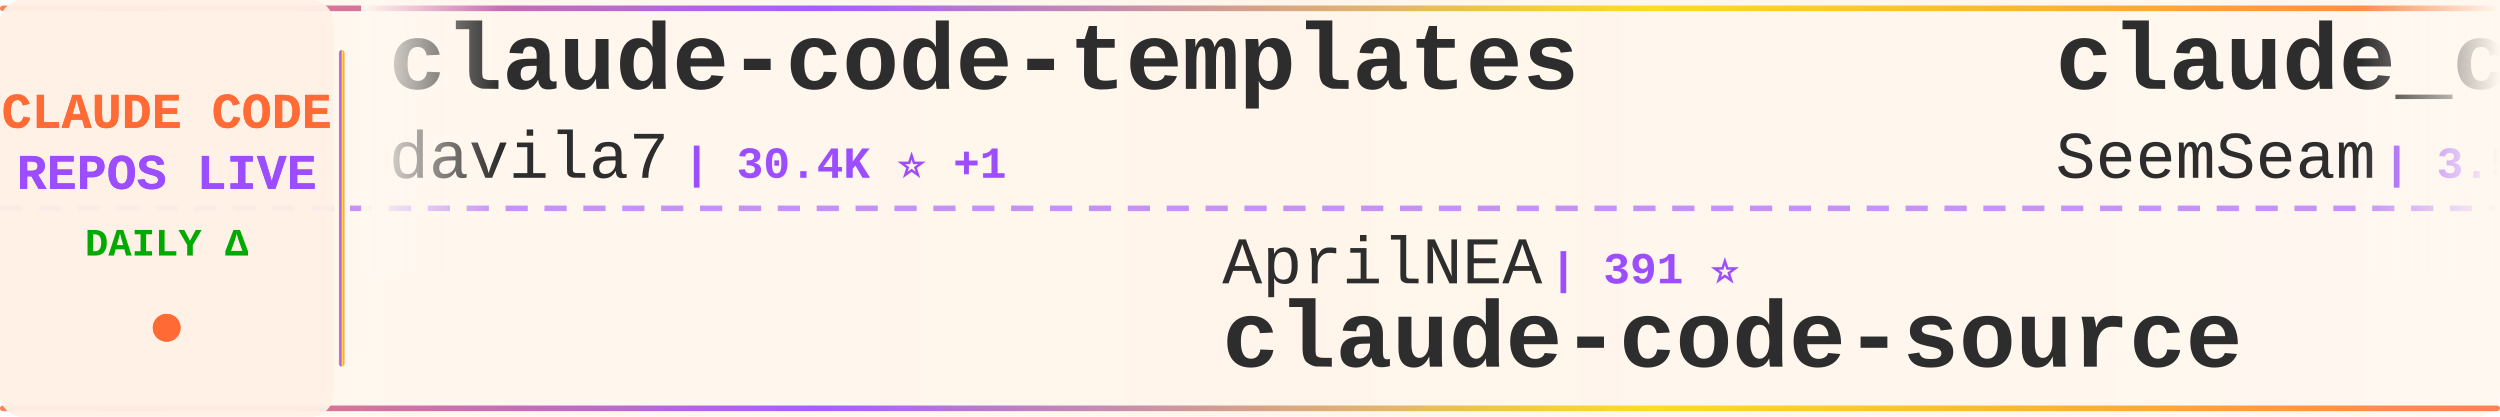
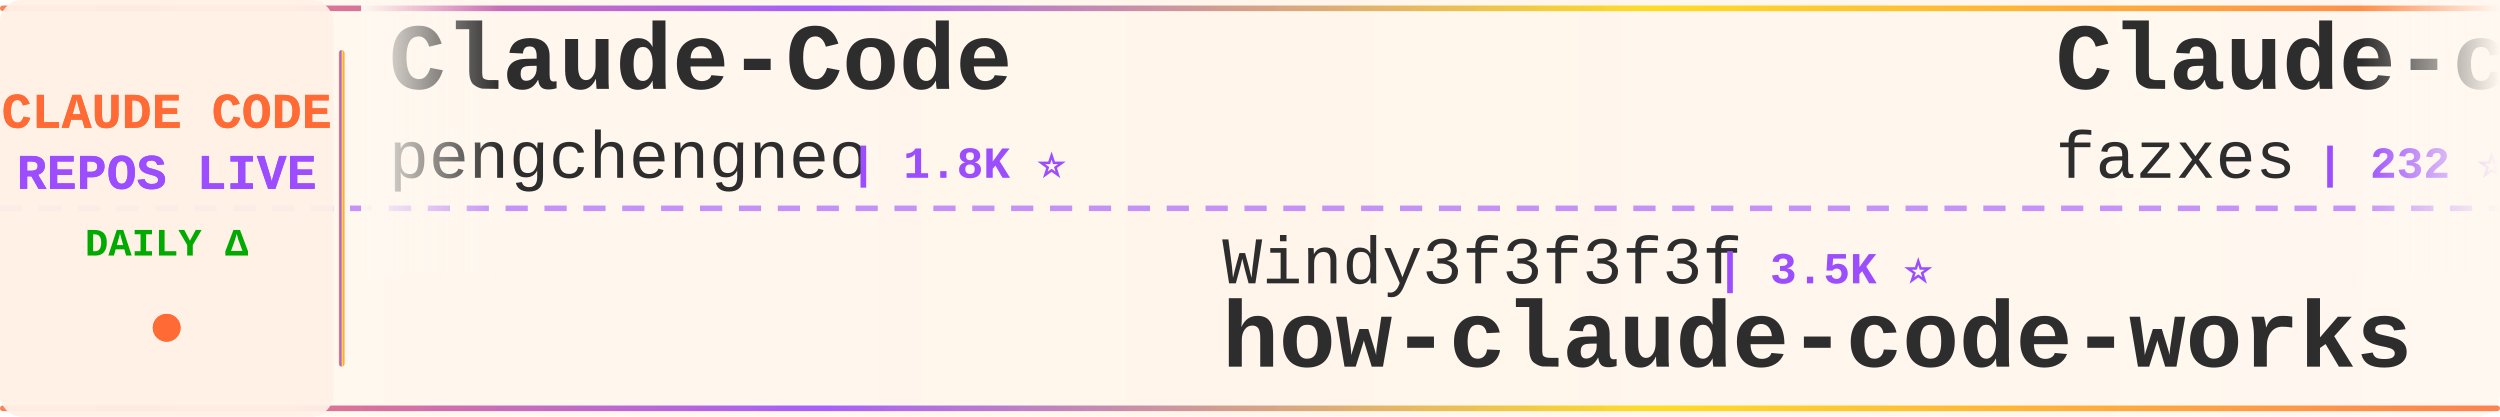
<svg xmlns="http://www.w3.org/2000/svg" width="900" height="150">
  <defs>
    <linearGradient id="tickerBg" x1="0%" y1="0%" x2="100%" y2="0%">
      <stop offset="0%" style="stop-color:#fff8f0;stop-opacity:0.98" />
      <stop offset="50%" style="stop-color:#fff5eb;stop-opacity:1" />
      <stop offset="100%" style="stop-color:#fff8f0;stop-opacity:0.98" />
    </linearGradient>
    <linearGradient id="borderGrad" x1="0%" y1="0%" x2="100%" y2="0%">
      <stop offset="0%" style="stop-color:#FF6B35;stop-opacity:0.85">
        <animate attributeName="stop-opacity" values="0.85;1;0.85" dur="2s" repeatCount="indefinite" />
      </stop>
      <stop offset="33%" style="stop-color:#9C4EFF;stop-opacity:0.9">
        <animate attributeName="stop-opacity" values="0.9;1;0.9" dur="2.2s" repeatCount="indefinite" />
      </stop>
      <stop offset="66%" style="stop-color:#FFD700;stop-opacity:0.85">
        <animate attributeName="stop-opacity" values="0.85;1;0.85" dur="1.8s" repeatCount="indefinite" />
      </stop>
      <stop offset="100%" style="stop-color:#FF6B35;stop-opacity:0.85">
        <animate attributeName="stop-opacity" values="0.85;1;0.85" dur="2s" repeatCount="indefinite" />
      </stop>
    </linearGradient>
    <filter id="textGlow">
      <feGaussianBlur stdDeviation="0.15" result="coloredBlur" />
      <feMerge>
        <feMergeNode in="coloredBlur" />
        <feMergeNode in="SourceGraphic" />
      </feMerge>
    </filter>
    <filter id="metricGlow">
      <feGaussianBlur stdDeviation="0.2" result="coloredBlur" />
      <feMerge>
        <feMergeNode in="coloredBlur" />
        <feMergeNode in="SourceGraphic" />
      </feMerge>
    </filter>
    <linearGradient id="leftFade" x1="0%" y1="0%" x2="100%" y2="0%">
      <stop offset="0%" style="stop-color:#fff8f0;stop-opacity:1" />
      <stop offset="100%" style="stop-color:#fff8f0;stop-opacity:0" />
    </linearGradient>
    <linearGradient id="rightFade" x1="0%" y1="0%" x2="100%" y2="0%">
      <stop offset="0%" style="stop-color:#fff8f0;stop-opacity:0" />
      <stop offset="100%" style="stop-color:#fff8f0;stop-opacity:1" />
    </linearGradient>
  </defs>
  <rect width="900" height="150" fill="url(#tickerBg)" rx="8" />
  <rect x="0" y="2" width="900" height="2" fill="url(#borderGrad)" rx="1" />
  <rect x="0" y="146" width="900" height="2" fill="url(#borderGrad)" rx="1" />
  <line x1="0" y1="75" x2="900" y2="75" stroke="#9C4EFF" stroke-width="2" stroke-dasharray="8 6" opacity="0.6" />
  <rect x="0" y="0" width="120" height="150" fill="#fff0e6" opacity="0.95" rx="8" />
  <text x="60" y="46" font-family="'Courier New', monospace" font-size="18" font-weight="bold" fill="#FF6B35" text-anchor="middle" filter="url(#textGlow)">
    CLAUDE CODE
  </text>
  <text x="60" y="68" font-family="'Courier New', monospace" font-size="18" font-weight="bold" fill="#9C4EFF" text-anchor="middle" filter="url(#textGlow)">
    REPOS LIVE
  </text>
  <text x="60" y="92" font-family="'Courier New', monospace" font-size="14" font-weight="bold" fill="#00aa00" text-anchor="middle">
    DAILY Δ
  </text>
  <circle cx="60" cy="118" r="5" fill="#FF6B35" filter="url(#metricGlow)">
    <animate attributeName="r" values="4;6;4" dur="1.5s" repeatCount="indefinite" />
    <animate attributeName="opacity" values="0.6;1;0.6" dur="1.5s" repeatCount="indefinite" />
  </circle>
  <rect x="122" y="18" width="2" height="114" fill="url(#borderGrad)" rx="1" />
  <clipPath id="tickerClip">
    <rect x="130" y="0" width="770" height="150" />
  </clipPath>
  <g clip-path="url(#tickerClip)">
    <g id="tickerItems">
      <animateTransform attributeName="transform" attributeType="XML" type="translate" from="0 0" to="-3000 0" dur="54s" repeatCount="indefinite" />
      <g transform="translate(0, 0)">
-         <text x="140" y="32" font-family="'Courier New', monospace" font-size="34" font-weight="bold" fill="#2d2d2d">claude-code-templates</text>
-         <text x="140" y="64" font-family="'Courier New', monospace" font-size="24" font-weight="normal" fill="#2d2d2d" opacity="1.0">davila7</text>
-         <text x="246" y="64" font-family="'Courier New', monospace" font-size="16" font-weight="bold" fill="#9C4EFF"> | 30.4K ⭐ +1</text>
+         <text x="140" y="32" font-family="'Courier New', monospace" font-size="34" font-weight="bold" fill="#2d2d2d">Claude-Code</text>
+         <text x="140" y="64" font-family="'Courier New', monospace" font-size="24" font-weight="normal" fill="#2d2d2d" opacity="1.0">pengchengneo</text>
+         <text x="306" y="64" font-family="'Courier New', monospace" font-size="16" font-weight="bold" fill="#9C4EFF"> | 1.8K ⭐</text>
      </g>
      <g transform="translate(300, 0)">
-         <text x="140" y="102" font-family="'Courier New', monospace" font-size="24" font-weight="normal" fill="#2d2d2d" opacity="1.0">AprilNEA</text>
-         <text x="258" y="102" font-family="'Courier New', monospace" font-size="16" font-weight="bold" fill="#9C4EFF"> | 391 ⭐</text>
-         <text x="140" y="132" font-family="'Courier New', monospace" font-size="34" font-weight="bold" fill="#2d2d2d">claude-code-source</text>
+         <text x="140" y="102" font-family="'Courier New', monospace" font-size="24" font-weight="normal" fill="#2d2d2d" opacity="1.0">Windy3f3f3f3f</text>
+         <text x="318" y="102" font-family="'Courier New', monospace" font-size="16" font-weight="bold" fill="#9C4EFF"> | 3.5K ⭐</text>
+         <text x="140" y="132" font-family="'Courier New', monospace" font-size="34" font-weight="bold" fill="#2d2d2d">how-claude-code-works</text>
      </g>
      <g transform="translate(600, 0)">
-         <text x="140" y="32" font-family="'Courier New', monospace" font-size="34" font-weight="bold" fill="#2d2d2d">claude_codex_bridge</text>
-         <text x="140" y="64" font-family="'Courier New', monospace" font-size="24" font-weight="normal" fill="#2d2d2d" opacity="1.0">SeemSeam</text>
-         <text x="258" y="64" font-family="'Courier New', monospace" font-size="16" font-weight="bold" fill="#9C4EFF"> | 3.5K ⭐ +1</text>
+         <text x="140" y="32" font-family="'Courier New', monospace" font-size="34" font-weight="bold" fill="#2d2d2d">Claude-code</text>
+         <text x="140" y="64" font-family="'Courier New', monospace" font-size="24" font-weight="normal" fill="#2d2d2d" opacity="1.0">fazxes</text>
+         <text x="234" y="64" font-family="'Courier New', monospace" font-size="16" font-weight="bold" fill="#9C4EFF"> | 232 ⭐</text>
      </g>
      <g transform="translate(900, 0)">
-         <text x="140" y="102" font-family="'Courier New', monospace" font-size="24" font-weight="normal" fill="#2d2d2d" opacity="1.0">luyao618</text>
-         <text x="258" y="102" font-family="'Courier New', monospace" font-size="16" font-weight="bold" fill="#9C4EFF"> | 1.7K ⭐</text>
-         <text x="140" y="132" font-family="'Courier New', monospace" font-size="34" font-weight="bold" fill="#2d2d2d">Claude-Code-Source-Study</text>
+         <text x="140" y="102" font-family="'Courier New', monospace" font-size="24" font-weight="normal" fill="#2d2d2d" opacity="1.0">Piebald-AI</text>
+         <text x="282" y="102" font-family="'Courier New', monospace" font-size="16" font-weight="bold" fill="#9C4EFF"> | 12.5K ⭐</text>
+         <text x="140" y="132" font-family="'Courier New', monospace" font-size="34" font-weight="bold" fill="#2d2d2d">claude-code-system-promp...</text>
      </g>
      <g transform="translate(1200, 0)">
-         <text x="140" y="32" font-family="'Courier New', monospace" font-size="34" font-weight="bold" fill="#2d2d2d">claude-code-proxy</text>
-         <text x="140" y="64" font-family="'Courier New', monospace" font-size="24" font-weight="normal" fill="#2d2d2d" opacity="1.0">1rgs</text>
-         <text x="210" y="64" font-family="'Courier New', monospace" font-size="16" font-weight="bold" fill="#9C4EFF"> | 3.7K ⭐</text>
+         <text x="140" y="32" font-family="'Courier New', monospace" font-size="34" font-weight="bold" fill="#2d2d2d">claude-code-local</text>
+         <text x="140" y="64" font-family="'Courier New', monospace" font-size="24" font-weight="normal" fill="#2d2d2d" opacity="1.0">nicedreamzapp</text>
+         <text x="318" y="64" font-family="'Courier New', monospace" font-size="16" font-weight="bold" fill="#9C4EFF"> | 3.2K ⭐</text>
      </g>
      <g transform="translate(1500, 0)">
-         <text x="140" y="102" font-family="'Courier New', monospace" font-size="24" font-weight="normal" fill="#2d2d2d" opacity="1.0">chauncygu</text>
-         <text x="270" y="102" font-family="'Courier New', monospace" font-size="16" font-weight="bold" fill="#9C4EFF"> | 2.8K ⭐</text>
-         <text x="140" y="132" font-family="'Courier New', monospace" font-size="34" font-weight="bold" fill="#2d2d2d">collection-claude-code-s...</text>
+         <text x="140" y="102" font-family="'Courier New', monospace" font-size="24" font-weight="normal" fill="#2d2d2d" opacity="1.0">kodu-ai</text>
+         <text x="246" y="102" font-family="'Courier New', monospace" font-size="16" font-weight="bold" fill="#9C4EFF"> | 5.2K ⭐</text>
+         <text x="140" y="132" font-family="'Courier New', monospace" font-size="34" font-weight="bold" fill="#2d2d2d">claude-coder</text>
      </g>
      <g transform="translate(1800, 0)">
-         <text x="140" y="32" font-family="'Courier New', monospace" font-size="34" font-weight="bold" fill="#2d2d2d">claude-code-book</text>
-         <text x="140" y="64" font-family="'Courier New', monospace" font-size="24" font-weight="normal" fill="#2d2d2d" opacity="1.0">lintsinghua</text>
-         <text x="294" y="64" font-family="'Courier New', monospace" font-size="16" font-weight="bold" fill="#9C4EFF"> | 4.1K ⭐ +2</text>
+         <text x="140" y="32" font-family="'Courier New', monospace" font-size="34" font-weight="bold" fill="#2d2d2d">awesome-claude-code</text>
+         <text x="140" y="64" font-family="'Courier New', monospace" font-size="24" font-weight="normal" fill="#2d2d2d" opacity="1.0">jqueryscript</text>
+         <text x="306" y="64" font-family="'Courier New', monospace" font-size="16" font-weight="bold" fill="#9C4EFF"> | 504 ⭐</text>
      </g>
      <g transform="translate(2100, 0)">
+         <text x="140" y="102" font-family="'Courier New', monospace" font-size="24" font-weight="normal" fill="#2d2d2d" opacity="1.0">https-deeplearning-ai</text>
+         <text x="414" y="102" font-family="'Courier New', monospace" font-size="16" font-weight="bold" fill="#9C4EFF"> | 544 ⭐</text>
+         <text x="140" y="132" font-family="'Courier New', monospace" font-size="34" font-weight="bold" fill="#2d2d2d">sc-claude-code-files</text>
+       </g>
+       <g transform="translate(2400, 0)">
+         <text x="140" y="32" font-family="'Courier New', monospace" font-size="34" font-weight="bold" fill="#2d2d2d">claude-code-from-source</text>
+         <text x="140" y="64" font-family="'Courier New', monospace" font-size="24" font-weight="normal" fill="#2d2d2d" opacity="1.0">alejandrobalderas</text>
+         <text x="366" y="64" font-family="'Courier New', monospace" font-size="16" font-weight="bold" fill="#9C4EFF"> | 2.8K ⭐</text>
+       </g>
+       <g transform="translate(2700, 0)">
+         <text x="140" y="102" font-family="'Courier New', monospace" font-size="24" font-weight="normal" fill="#2d2d2d" opacity="1.0">zstmfhy</text>
+         <text x="246" y="102" font-family="'Courier New', monospace" font-size="16" font-weight="bold" fill="#9C4EFF"> | 190 ⭐</text>
+         <text x="140" y="132" font-family="'Courier New', monospace" font-size="34" font-weight="bold" fill="#2d2d2d">Claude-code</text>
+       </g>
+       <g transform="translate(3000, 0)">
+         <text x="140" y="32" font-family="'Courier New', monospace" font-size="34" font-weight="bold" fill="#2d2d2d">Claude-Code</text>
+         <text x="140" y="64" font-family="'Courier New', monospace" font-size="24" font-weight="normal" fill="#2d2d2d" opacity="1.0">pengchengneo</text>
+         <text x="306" y="64" font-family="'Courier New', monospace" font-size="16" font-weight="bold" fill="#9C4EFF"> | 1.8K ⭐</text>
+       </g>
+       <g transform="translate(3300, 0)">
        <text x="140" y="102" font-family="'Courier New', monospace" font-size="24" font-weight="normal" fill="#2d2d2d" opacity="1.0">Windy3f3f3f3f</text>
-         <text x="318" y="102" font-family="'Courier New', monospace" font-size="16" font-weight="bold" fill="#9C4EFF"> | 3.5K ⭐ +4</text>
+         <text x="318" y="102" font-family="'Courier New', monospace" font-size="16" font-weight="bold" fill="#9C4EFF"> | 3.5K ⭐</text>
        <text x="140" y="132" font-family="'Courier New', monospace" font-size="34" font-weight="bold" fill="#2d2d2d">how-claude-code-works</text>
      </g>
-       <g transform="translate(2400, 0)">
-         <text x="140" y="32" font-family="'Courier New', monospace" font-size="34" font-weight="bold" fill="#2d2d2d">Claude-Code-Game-Studios</text>
-         <text x="140" y="64" font-family="'Courier New', monospace" font-size="24" font-weight="normal" fill="#2d2d2d" opacity="1.0">Donchitos</text>
-         <text x="270" y="64" font-family="'Courier New', monospace" font-size="16" font-weight="bold" fill="#9C4EFF"> | 24.5K ⭐</text>
-       </g>
-       <g transform="translate(2700, 0)">
-         <text x="140" y="102" font-family="'Courier New', monospace" font-size="24" font-weight="normal" fill="#2d2d2d" opacity="1.0">krusemediallc</text>
-         <text x="318" y="102" font-family="'Courier New', monospace" font-size="16" font-weight="bold" fill="#9C4EFF"> | 1.4K ⭐ +2</text>
-         <text x="140" y="132" font-family="'Courier New', monospace" font-size="34" font-weight="bold" fill="#2d2d2d">arcads-claude-code</text>
-       </g>
-       <g transform="translate(3000, 0)">
-         <text x="140" y="32" font-family="'Courier New', monospace" font-size="34" font-weight="bold" fill="#2d2d2d">claude-code-templates</text>
-         <text x="140" y="64" font-family="'Courier New', monospace" font-size="24" font-weight="normal" fill="#2d2d2d" opacity="1.0">davila7</text>
-         <text x="246" y="64" font-family="'Courier New', monospace" font-size="16" font-weight="bold" fill="#9C4EFF"> | 30.4K ⭐ +1</text>
-       </g>
-       <g transform="translate(3300, 0)">
-         <text x="140" y="102" font-family="'Courier New', monospace" font-size="24" font-weight="normal" fill="#2d2d2d" opacity="1.0">AprilNEA</text>
-         <text x="258" y="102" font-family="'Courier New', monospace" font-size="16" font-weight="bold" fill="#9C4EFF"> | 391 ⭐</text>
-         <text x="140" y="132" font-family="'Courier New', monospace" font-size="34" font-weight="bold" fill="#2d2d2d">claude-code-source</text>
-       </g>
      <g transform="translate(3600, 0)">
-         <text x="140" y="32" font-family="'Courier New', monospace" font-size="34" font-weight="bold" fill="#2d2d2d">claude_codex_bridge</text>
-         <text x="140" y="64" font-family="'Courier New', monospace" font-size="24" font-weight="normal" fill="#2d2d2d" opacity="1.0">SeemSeam</text>
-         <text x="258" y="64" font-family="'Courier New', monospace" font-size="16" font-weight="bold" fill="#9C4EFF"> | 3.5K ⭐ +1</text>
+         <text x="140" y="32" font-family="'Courier New', monospace" font-size="34" font-weight="bold" fill="#2d2d2d">Claude-code</text>
+         <text x="140" y="64" font-family="'Courier New', monospace" font-size="24" font-weight="normal" fill="#2d2d2d" opacity="1.0">fazxes</text>
+         <text x="234" y="64" font-family="'Courier New', monospace" font-size="16" font-weight="bold" fill="#9C4EFF"> | 232 ⭐</text>
      </g>
      <g transform="translate(3900, 0)">
-         <text x="140" y="102" font-family="'Courier New', monospace" font-size="24" font-weight="normal" fill="#2d2d2d" opacity="1.0">luyao618</text>
-         <text x="258" y="102" font-family="'Courier New', monospace" font-size="16" font-weight="bold" fill="#9C4EFF"> | 1.7K ⭐</text>
-         <text x="140" y="132" font-family="'Courier New', monospace" font-size="34" font-weight="bold" fill="#2d2d2d">Claude-Code-Source-Study</text>
+         <text x="140" y="102" font-family="'Courier New', monospace" font-size="24" font-weight="normal" fill="#2d2d2d" opacity="1.0">Piebald-AI</text>
+         <text x="282" y="102" font-family="'Courier New', monospace" font-size="16" font-weight="bold" fill="#9C4EFF"> | 12.5K ⭐</text>
+         <text x="140" y="132" font-family="'Courier New', monospace" font-size="34" font-weight="bold" fill="#2d2d2d">claude-code-system-promp...</text>
      </g>
    </g>
  </g>
  <rect x="130" y="0" width="50" height="100" fill="url(#leftFade)" />
  <rect x="850" y="0" width="50" height="100" fill="url(#rightFade)" />
</svg>
